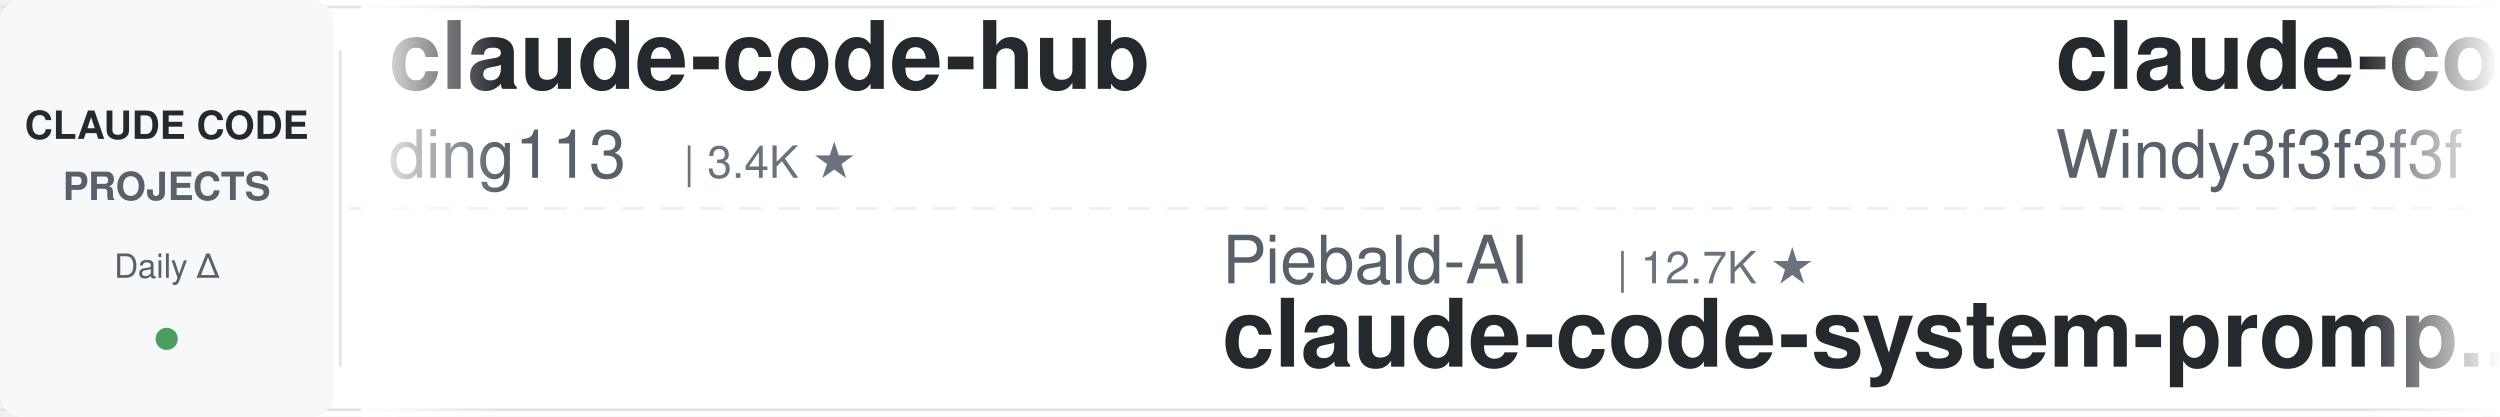
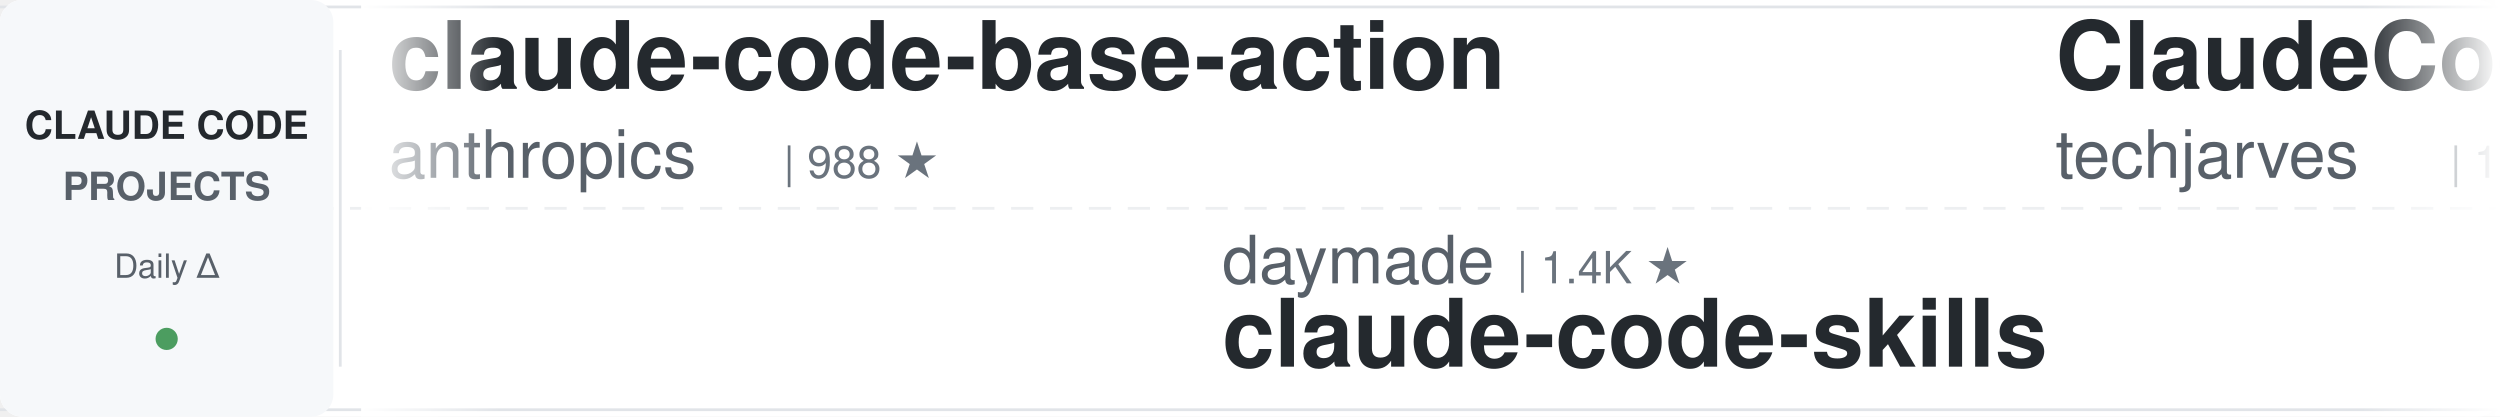
<svg xmlns="http://www.w3.org/2000/svg" width="900" height="150">
  <defs>
    <linearGradient id="leftFade" x1="0%" y1="0%" x2="100%" y2="0%">
      <stop offset="0%" style="stop-color:#ffffff;stop-opacity:1" />
      <stop offset="100%" style="stop-color:#ffffff;stop-opacity:0" />
    </linearGradient>
    <linearGradient id="rightFade" x1="0%" y1="0%" x2="100%" y2="0%">
      <stop offset="0%" style="stop-color:#ffffff;stop-opacity:0" />
      <stop offset="100%" style="stop-color:#ffffff;stop-opacity:1" />
    </linearGradient>
  </defs>
  <rect width="900" height="150" fill="#ffffff" rx="8" />
  <rect x="0" y="2" width="900" height="1" fill="#e1e4e8" />
  <rect x="0" y="147" width="900" height="1" fill="#e1e4e8" />
  <line x1="0" y1="75" x2="900" y2="75" stroke="#e1e4e8" stroke-width="1" stroke-dasharray="8 6" opacity="0.6" />
  <rect x="0" y="0" width="120" height="150" fill="#f6f8fa" rx="8" />
  <text x="60" y="50" font-family="-apple-system, BlinkMacSystemFont, 'Segoe UI', Helvetica, Arial, sans-serif" font-size="14" font-weight="600" fill="#24292e" text-anchor="middle">CLAUDE CODE</text>
  <text x="60" y="72" font-family="-apple-system, BlinkMacSystemFont, 'Segoe UI', Helvetica, Arial, sans-serif" font-size="14" font-weight="600" fill="#586069" text-anchor="middle">PROJECTS</text>
  <text x="60" y="100" font-family="-apple-system, BlinkMacSystemFont, 'Segoe UI', Helvetica, Arial, sans-serif" font-size="12" font-weight="500" fill="#586069" text-anchor="middle">Daily Δ</text>
  <circle cx="60" cy="122" r="4" fill="#22863a" opacity="0.8" />
  <rect x="122" y="18" width="1" height="114" fill="#e1e4e8" />
  <clipPath id="tickerClip">
    <rect x="130" y="0" width="770" height="150" />
  </clipPath>
  <g clip-path="url(#tickerClip)">
    <g id="tickerItems">
      <animateTransform attributeName="transform" attributeType="XML" type="translate" from="0 0" to="-3000 0" dur="54s" repeatCount="indefinite" />
      <g transform="translate(0, 0)">
-         <text x="140" y="32" font-family="-apple-system, BlinkMacSystemFont, 'Segoe UI', Helvetica, Arial, sans-serif" font-size="34" font-weight="600" fill="#24292e">claude-code-hub</text>
-         <text x="140" y="64" font-family="-apple-system, BlinkMacSystemFont, 'Segoe UI', Helvetica, Arial, sans-serif" font-size="24" font-weight="400" fill="#586069">ding113</text>
-         <text x="246" y="64" font-family="-apple-system, BlinkMacSystemFont, 'Segoe UI', Helvetica, Arial, sans-serif" font-size="16" font-weight="500" fill="#6a737d">| 3.4K ★</text>
+         <text x="140" y="32" font-family="-apple-system, BlinkMacSystemFont, 'Segoe UI', Helvetica, Arial, sans-serif" font-size="34" font-weight="600" fill="#24292e">claude-code-base-action</text>
+         <text x="140" y="64" font-family="-apple-system, BlinkMacSystemFont, 'Segoe UI', Helvetica, Arial, sans-serif" font-size="24" font-weight="400" fill="#586069">anthropics</text>
+         <text x="282" y="64" font-family="-apple-system, BlinkMacSystemFont, 'Segoe UI', Helvetica, Arial, sans-serif" font-size="16" font-weight="500" fill="#6a737d">| 988 ★</text>
      </g>
      <g transform="translate(300, 0)">
-         <text x="140" y="102" font-family="-apple-system, BlinkMacSystemFont, 'Segoe UI', Helvetica, Arial, sans-serif" font-size="24" font-weight="400" fill="#586069">Piebald-AI</text>
-         <text x="282" y="102" font-family="-apple-system, BlinkMacSystemFont, 'Segoe UI', Helvetica, Arial, sans-serif" font-size="16" font-weight="500" fill="#6a737d">| 12.7K ★</text>
-         <text x="140" y="132" font-family="-apple-system, BlinkMacSystemFont, 'Segoe UI', Helvetica, Arial, sans-serif" font-size="34" font-weight="600" fill="#24292e">claude-code-system-promp...</text>
-       </g>
-       <g transform="translate(600, 0)">
-         <text x="140" y="32" font-family="-apple-system, BlinkMacSystemFont, 'Segoe UI', Helvetica, Arial, sans-serif" font-size="34" font-weight="600" fill="#24292e">claude-code-from-scratch</text>
-         <text x="140" y="64" font-family="-apple-system, BlinkMacSystemFont, 'Segoe UI', Helvetica, Arial, sans-serif" font-size="24" font-weight="400" fill="#586069">Windy3f3f3f3f</text>
-         <text x="318" y="64" font-family="-apple-system, BlinkMacSystemFont, 'Segoe UI', Helvetica, Arial, sans-serif" font-size="16" font-weight="500" fill="#6a737d">| 2.7K ★</text>
-       </g>
-       <g transform="translate(900, 0)">
        <text x="140" y="102" font-family="-apple-system, BlinkMacSystemFont, 'Segoe UI', Helvetica, Arial, sans-serif" font-size="24" font-weight="400" fill="#586069">daymade</text>
        <text x="246" y="102" font-family="-apple-system, BlinkMacSystemFont, 'Segoe UI', Helvetica, Arial, sans-serif" font-size="16" font-weight="500" fill="#6a737d">| 1.4K ★</text>
        <text x="140" y="132" font-family="-apple-system, BlinkMacSystemFont, 'Segoe UI', Helvetica, Arial, sans-serif" font-size="34" font-weight="600" fill="#24292e">claude-code-skills</text>
      </g>
+       <g transform="translate(600, 0)">
+         <text x="140" y="32" font-family="-apple-system, BlinkMacSystemFont, 'Segoe UI', Helvetica, Arial, sans-serif" font-size="34" font-weight="600" fill="#24292e">ClaudeCode-Portable</text>
+         <text x="140" y="64" font-family="-apple-system, BlinkMacSystemFont, 'Segoe UI', Helvetica, Arial, sans-serif" font-size="24" font-weight="400" fill="#586069">techjarves</text>
+         <text x="282" y="64" font-family="-apple-system, BlinkMacSystemFont, 'Segoe UI', Helvetica, Arial, sans-serif" font-size="16" font-weight="500" fill="#6a737d">| 1.5K ★</text>
+       </g>
+       <g transform="translate(900, 0)">
+         <text x="140" y="102" font-family="-apple-system, BlinkMacSystemFont, 'Segoe UI', Helvetica, Arial, sans-serif" font-size="24" font-weight="400" fill="#586069">Windy3f3f3f3f</text>
+         <text x="318" y="102" font-family="-apple-system, BlinkMacSystemFont, 'Segoe UI', Helvetica, Arial, sans-serif" font-size="16" font-weight="500" fill="#6a737d">| 2.7K ★</text>
+         <text x="140" y="132" font-family="-apple-system, BlinkMacSystemFont, 'Segoe UI', Helvetica, Arial, sans-serif" font-size="34" font-weight="600" fill="#24292e">claude-code-from-scratch</text>
+       </g>
      <g transform="translate(1200, 0)">
-         <text x="140" y="32" font-family="-apple-system, BlinkMacSystemFont, 'Segoe UI', Helvetica, Arial, sans-serif" font-size="34" font-weight="600" fill="#24292e">ralph-claude-code</text>
-         <text x="140" y="64" font-family="-apple-system, BlinkMacSystemFont, 'Segoe UI', Helvetica, Arial, sans-serif" font-size="24" font-weight="400" fill="#586069">frankbria</text>
-         <text x="270" y="64" font-family="-apple-system, BlinkMacSystemFont, 'Segoe UI', Helvetica, Arial, sans-serif" font-size="16" font-weight="500" fill="#6a737d">| 9.6K ★</text>
+         <text x="140" y="32" font-family="-apple-system, BlinkMacSystemFont, 'Segoe UI', Helvetica, Arial, sans-serif" font-size="34" font-weight="600" fill="#24292e">claude-code-my-workflow</text>
+         <text x="140" y="64" font-family="-apple-system, BlinkMacSystemFont, 'Segoe UI', Helvetica, Arial, sans-serif" font-size="24" font-weight="400" fill="#586069">pedrohcgs</text>
+         <text x="270" y="64" font-family="-apple-system, BlinkMacSystemFont, 'Segoe UI', Helvetica, Arial, sans-serif" font-size="16" font-weight="500" fill="#6a737d">| 1.6K ★</text>
      </g>
      <g transform="translate(1500, 0)">
-         <text x="140" y="102" font-family="-apple-system, BlinkMacSystemFont, 'Segoe UI', Helvetica, Arial, sans-serif" font-size="24" font-weight="400" fill="#586069">alejandrobalderas</text>
-         <text x="366" y="102" font-family="-apple-system, BlinkMacSystemFont, 'Segoe UI', Helvetica, Arial, sans-serif" font-size="16" font-weight="500" fill="#6a737d">| 2.9K ★</text>
-         <text x="140" y="132" font-family="-apple-system, BlinkMacSystemFont, 'Segoe UI', Helvetica, Arial, sans-serif" font-size="34" font-weight="600" fill="#24292e">claude-code-from-source</text>
+         <text x="140" y="102" font-family="-apple-system, BlinkMacSystemFont, 'Segoe UI', Helvetica, Arial, sans-serif" font-size="24" font-weight="400" fill="#586069">Windy3f3f3f3f</text>
+         <text x="318" y="102" font-family="-apple-system, BlinkMacSystemFont, 'Segoe UI', Helvetica, Arial, sans-serif" font-size="16" font-weight="500" fill="#6a737d">| 3.7K ★</text>
+         <text x="140" y="132" font-family="-apple-system, BlinkMacSystemFont, 'Segoe UI', Helvetica, Arial, sans-serif" font-size="34" font-weight="600" fill="#24292e">how-claude-code-works</text>
      </g>
      <g transform="translate(1800, 0)">
-         <text x="140" y="32" font-family="-apple-system, BlinkMacSystemFont, 'Segoe UI', Helvetica, Arial, sans-serif" font-size="34" font-weight="600" fill="#24292e">Claude-Code-Source-Study</text>
-         <text x="140" y="64" font-family="-apple-system, BlinkMacSystemFont, 'Segoe UI', Helvetica, Arial, sans-serif" font-size="24" font-weight="400" fill="#586069">luyao618</text>
-         <text x="258" y="64" font-family="-apple-system, BlinkMacSystemFont, 'Segoe UI', Helvetica, Arial, sans-serif" font-size="16" font-weight="500" fill="#6a737d">| 1.7K ★</text>
+         <text x="140" y="32" font-family="-apple-system, BlinkMacSystemFont, 'Segoe UI', Helvetica, Arial, sans-serif" font-size="34" font-weight="600" fill="#24292e">claude-code-prompts</text>
+         <text x="140" y="64" font-family="-apple-system, BlinkMacSystemFont, 'Segoe UI', Helvetica, Arial, sans-serif" font-size="24" font-weight="400" fill="#586069">repowise-dev</text>
+         <text x="306" y="64" font-family="-apple-system, BlinkMacSystemFont, 'Segoe UI', Helvetica, Arial, sans-serif" font-size="16" font-weight="500" fill="#6a737d">| 1.2K ★</text>
      </g>
      <g transform="translate(2100, 0)">
-         <text x="140" y="102" font-family="-apple-system, BlinkMacSystemFont, 'Segoe UI', Helvetica, Arial, sans-serif" font-size="24" font-weight="400" fill="#586069">nicedreamzapp</text>
-         <text x="318" y="102" font-family="-apple-system, BlinkMacSystemFont, 'Segoe UI', Helvetica, Arial, sans-serif" font-size="16" font-weight="500" fill="#6a737d">| 3.3K ★</text>
-         <text x="140" y="132" font-family="-apple-system, BlinkMacSystemFont, 'Segoe UI', Helvetica, Arial, sans-serif" font-size="34" font-weight="600" fill="#24292e">claude-code-local</text>
+         <text x="140" y="102" font-family="-apple-system, BlinkMacSystemFont, 'Segoe UI', Helvetica, Arial, sans-serif" font-size="24" font-weight="400" fill="#586069">lorryjovens-hub</text>
+         <text x="342" y="102" font-family="-apple-system, BlinkMacSystemFont, 'Segoe UI', Helvetica, Arial, sans-serif" font-size="16" font-weight="500" fill="#6a737d">| 1.7K ★</text>
+         <text x="140" y="132" font-family="-apple-system, BlinkMacSystemFont, 'Segoe UI', Helvetica, Arial, sans-serif" font-size="34" font-weight="600" fill="#24292e">claude-code-rust</text>
      </g>
      <g transform="translate(2400, 0)">
-         <text x="140" y="32" font-family="-apple-system, BlinkMacSystemFont, 'Segoe UI', Helvetica, Arial, sans-serif" font-size="34" font-weight="600" fill="#24292e">skills</text>
-         <text x="140" y="64" font-family="-apple-system, BlinkMacSystemFont, 'Segoe UI', Helvetica, Arial, sans-serif" font-size="24" font-weight="400" fill="#586069">anthropics</text>
-         <text x="282" y="64" font-family="-apple-system, BlinkMacSystemFont, 'Segoe UI', Helvetica, Arial, sans-serif" font-size="16" font-weight="500" fill="#6a737d">| 177.8K ★</text>
+         <text x="140" y="32" font-family="-apple-system, BlinkMacSystemFont, 'Segoe UI', Helvetica, Arial, sans-serif" font-size="34" font-weight="600" fill="#24292e">claude-code-hooks-master...</text>
+         <text x="140" y="64" font-family="-apple-system, BlinkMacSystemFont, 'Segoe UI', Helvetica, Arial, sans-serif" font-size="24" font-weight="400" fill="#586069">disler</text>
+         <text x="234" y="64" font-family="-apple-system, BlinkMacSystemFont, 'Segoe UI', Helvetica, Arial, sans-serif" font-size="16" font-weight="500" fill="#6a737d">| 3.9K ★</text>
      </g>
      <g transform="translate(2700, 0)">
-         <text x="140" y="102" font-family="-apple-system, BlinkMacSystemFont, 'Segoe UI', Helvetica, Arial, sans-serif" font-size="24" font-weight="400" fill="#586069">Pimzino</text>
-         <text x="246" y="102" font-family="-apple-system, BlinkMacSystemFont, 'Segoe UI', Helvetica, Arial, sans-serif" font-size="16" font-weight="500" fill="#6a737d">| 3.9K ★</text>
-         <text x="140" y="132" font-family="-apple-system, BlinkMacSystemFont, 'Segoe UI', Helvetica, Arial, sans-serif" font-size="34" font-weight="600" fill="#24292e">claude-code-spec-workflo...</text>
+         <text x="140" y="102" font-family="-apple-system, BlinkMacSystemFont, 'Segoe UI', Helvetica, Arial, sans-serif" font-size="24" font-weight="400" fill="#586069">jqueryscript</text>
+         <text x="306" y="102" font-family="-apple-system, BlinkMacSystemFont, 'Segoe UI', Helvetica, Arial, sans-serif" font-size="16" font-weight="500" fill="#6a737d">| 518 ★</text>
+         <text x="140" y="132" font-family="-apple-system, BlinkMacSystemFont, 'Segoe UI', Helvetica, Arial, sans-serif" font-size="34" font-weight="600" fill="#24292e">awesome-claude-code</text>
      </g>
      <g transform="translate(3000, 0)">
-         <text x="140" y="32" font-family="-apple-system, BlinkMacSystemFont, 'Segoe UI', Helvetica, Arial, sans-serif" font-size="34" font-weight="600" fill="#24292e">claude-code-hub</text>
-         <text x="140" y="64" font-family="-apple-system, BlinkMacSystemFont, 'Segoe UI', Helvetica, Arial, sans-serif" font-size="24" font-weight="400" fill="#586069">ding113</text>
-         <text x="246" y="64" font-family="-apple-system, BlinkMacSystemFont, 'Segoe UI', Helvetica, Arial, sans-serif" font-size="16" font-weight="500" fill="#6a737d">| 3.4K ★</text>
+         <text x="140" y="32" font-family="-apple-system, BlinkMacSystemFont, 'Segoe UI', Helvetica, Arial, sans-serif" font-size="34" font-weight="600" fill="#24292e">claude-code-base-action</text>
+         <text x="140" y="64" font-family="-apple-system, BlinkMacSystemFont, 'Segoe UI', Helvetica, Arial, sans-serif" font-size="24" font-weight="400" fill="#586069">anthropics</text>
+         <text x="282" y="64" font-family="-apple-system, BlinkMacSystemFont, 'Segoe UI', Helvetica, Arial, sans-serif" font-size="16" font-weight="500" fill="#6a737d">| 988 ★</text>
      </g>
      <g transform="translate(3300, 0)">
-         <text x="140" y="102" font-family="-apple-system, BlinkMacSystemFont, 'Segoe UI', Helvetica, Arial, sans-serif" font-size="24" font-weight="400" fill="#586069">Piebald-AI</text>
-         <text x="282" y="102" font-family="-apple-system, BlinkMacSystemFont, 'Segoe UI', Helvetica, Arial, sans-serif" font-size="16" font-weight="500" fill="#6a737d">| 12.7K ★</text>
-         <text x="140" y="132" font-family="-apple-system, BlinkMacSystemFont, 'Segoe UI', Helvetica, Arial, sans-serif" font-size="34" font-weight="600" fill="#24292e">claude-code-system-promp...</text>
-       </g>
-       <g transform="translate(3600, 0)">
-         <text x="140" y="32" font-family="-apple-system, BlinkMacSystemFont, 'Segoe UI', Helvetica, Arial, sans-serif" font-size="34" font-weight="600" fill="#24292e">claude-code-from-scratch</text>
-         <text x="140" y="64" font-family="-apple-system, BlinkMacSystemFont, 'Segoe UI', Helvetica, Arial, sans-serif" font-size="24" font-weight="400" fill="#586069">Windy3f3f3f3f</text>
-         <text x="318" y="64" font-family="-apple-system, BlinkMacSystemFont, 'Segoe UI', Helvetica, Arial, sans-serif" font-size="16" font-weight="500" fill="#6a737d">| 2.7K ★</text>
-       </g>
-       <g transform="translate(3900, 0)">
        <text x="140" y="102" font-family="-apple-system, BlinkMacSystemFont, 'Segoe UI', Helvetica, Arial, sans-serif" font-size="24" font-weight="400" fill="#586069">daymade</text>
        <text x="246" y="102" font-family="-apple-system, BlinkMacSystemFont, 'Segoe UI', Helvetica, Arial, sans-serif" font-size="16" font-weight="500" fill="#6a737d">| 1.4K ★</text>
        <text x="140" y="132" font-family="-apple-system, BlinkMacSystemFont, 'Segoe UI', Helvetica, Arial, sans-serif" font-size="34" font-weight="600" fill="#24292e">claude-code-skills</text>
+       </g>
+       <g transform="translate(3600, 0)">
+         <text x="140" y="32" font-family="-apple-system, BlinkMacSystemFont, 'Segoe UI', Helvetica, Arial, sans-serif" font-size="34" font-weight="600" fill="#24292e">ClaudeCode-Portable</text>
+         <text x="140" y="64" font-family="-apple-system, BlinkMacSystemFont, 'Segoe UI', Helvetica, Arial, sans-serif" font-size="24" font-weight="400" fill="#586069">techjarves</text>
+         <text x="282" y="64" font-family="-apple-system, BlinkMacSystemFont, 'Segoe UI', Helvetica, Arial, sans-serif" font-size="16" font-weight="500" fill="#6a737d">| 1.5K ★</text>
+       </g>
+       <g transform="translate(3900, 0)">
+         <text x="140" y="102" font-family="-apple-system, BlinkMacSystemFont, 'Segoe UI', Helvetica, Arial, sans-serif" font-size="24" font-weight="400" fill="#586069">Windy3f3f3f3f</text>
+         <text x="318" y="102" font-family="-apple-system, BlinkMacSystemFont, 'Segoe UI', Helvetica, Arial, sans-serif" font-size="16" font-weight="500" fill="#6a737d">| 2.7K ★</text>
+         <text x="140" y="132" font-family="-apple-system, BlinkMacSystemFont, 'Segoe UI', Helvetica, Arial, sans-serif" font-size="34" font-weight="600" fill="#24292e">claude-code-from-scratch</text>
      </g>
    </g>
  </g>
  <rect x="130" y="0" width="50" height="150" fill="url(#leftFade)" />
  <rect x="850" y="0" width="50" height="150" fill="url(#rightFade)" />
</svg>
